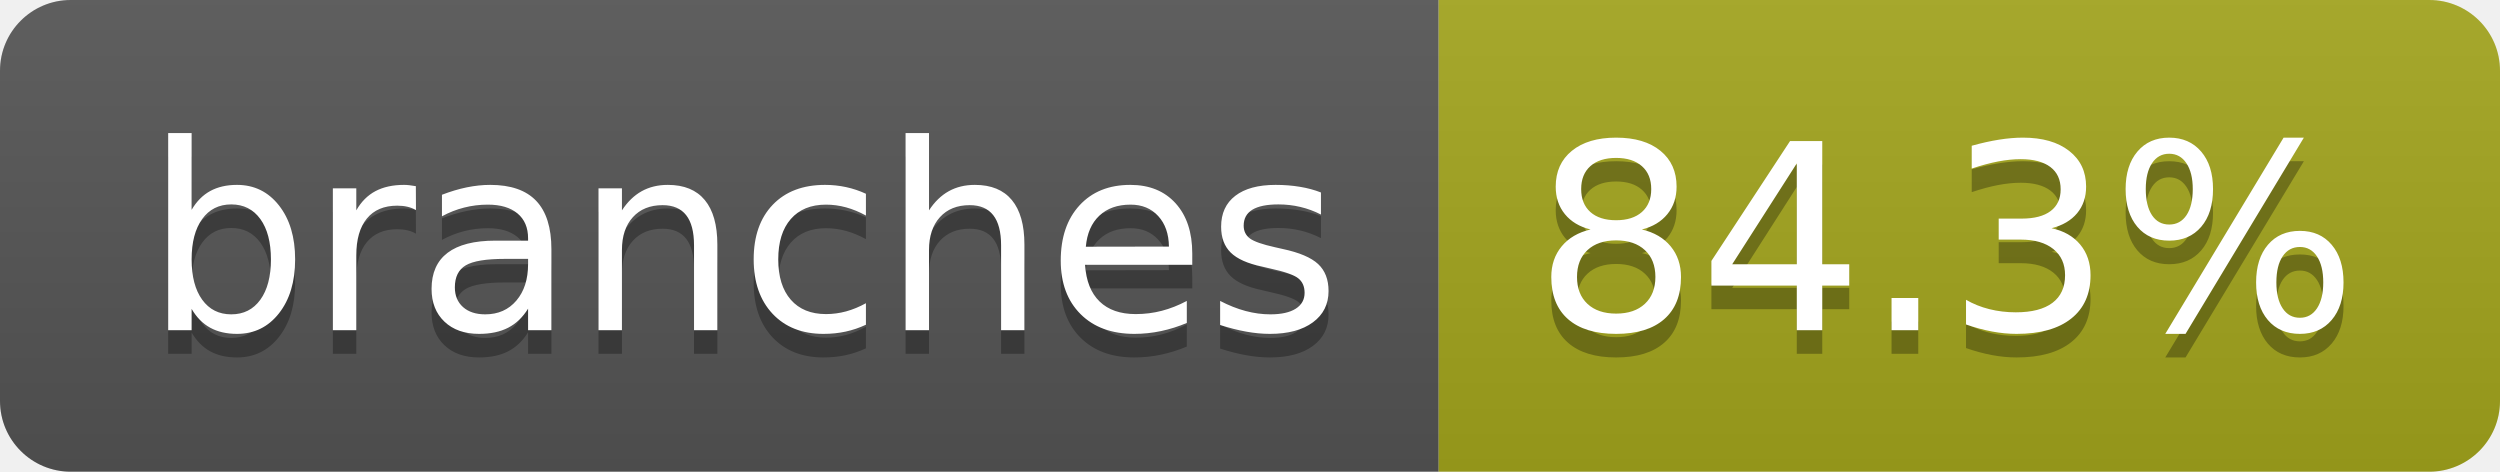
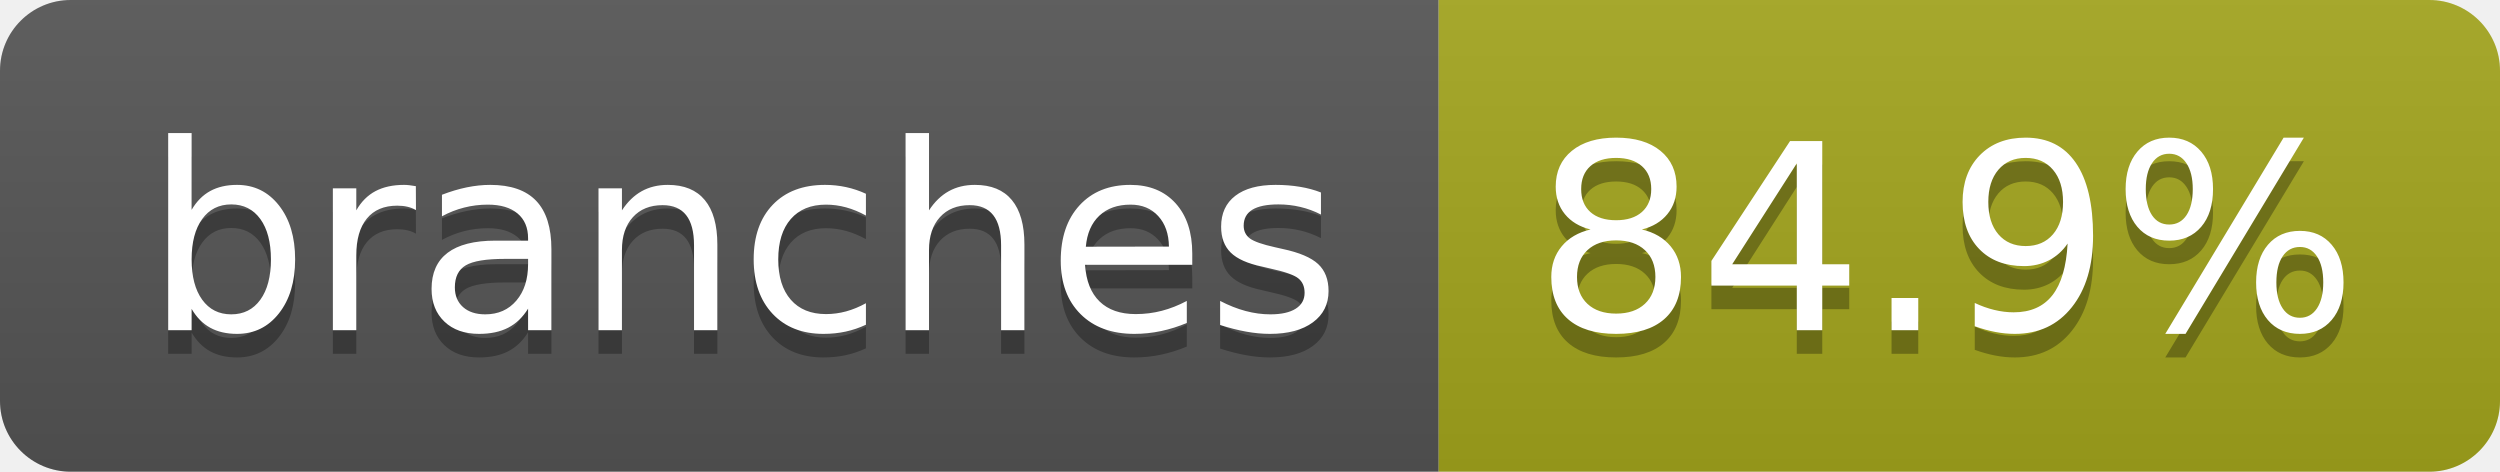
- <svg xmlns="http://www.w3.org/2000/svg" width="106" height="20" role="img" aria-label="branches: 84.3%">
+ <svg xmlns="http://www.w3.org/2000/svg" width="106" height="20" role="img" aria-label="branches: 84.9%">
  <linearGradient id="s" x2="0" y2="100%">
    <stop offset="0" stop-color="#bbb" stop-opacity=".1" />
    <stop offset="1" stop-opacity=".1" />
  </linearGradient>
  <clipPath id="r">
    <rect width="106" height="20" rx="3" fill="#fff" />
  </clipPath>
  <g clip-path="url(#r)">
    <rect width="61" height="20" fill="#555" />
    <rect x="61" width="45" height="20" fill="#a4a61d" />
    <rect width="106" height="20" fill="url(#s)" />
  </g>
  <g fill="#fff" text-anchor="middle" font-family="Verdana,Geneva,DejaVu Sans,sans-serif" text-rendering="geometricPrecision" font-size="110">
    <text aria-hidden="true" x="315" y="150" fill="#010101" fill-opacity=".3" transform="scale(.1)" textLength="507">branches</text>
    <text x="315" y="140" transform="scale(.1)" fill="#fff" textLength="507">branches</text>
-     <text aria-hidden="true" x="825" y="150" fill="#010101" fill-opacity=".3" transform="scale(.1)" textLength="350">84.3%</text>
-     <text x="825" y="140" transform="scale(.1)" fill="#fff" textLength="350">84.3%</text>
+     <text aria-hidden="true" x="825" y="150" fill="#010101" fill-opacity=".3" transform="scale(.1)" textLength="350">84.9%</text>
+     <text x="825" y="140" transform="scale(.1)" fill="#fff" textLength="350">84.9%</text>
  </g>
</svg>
